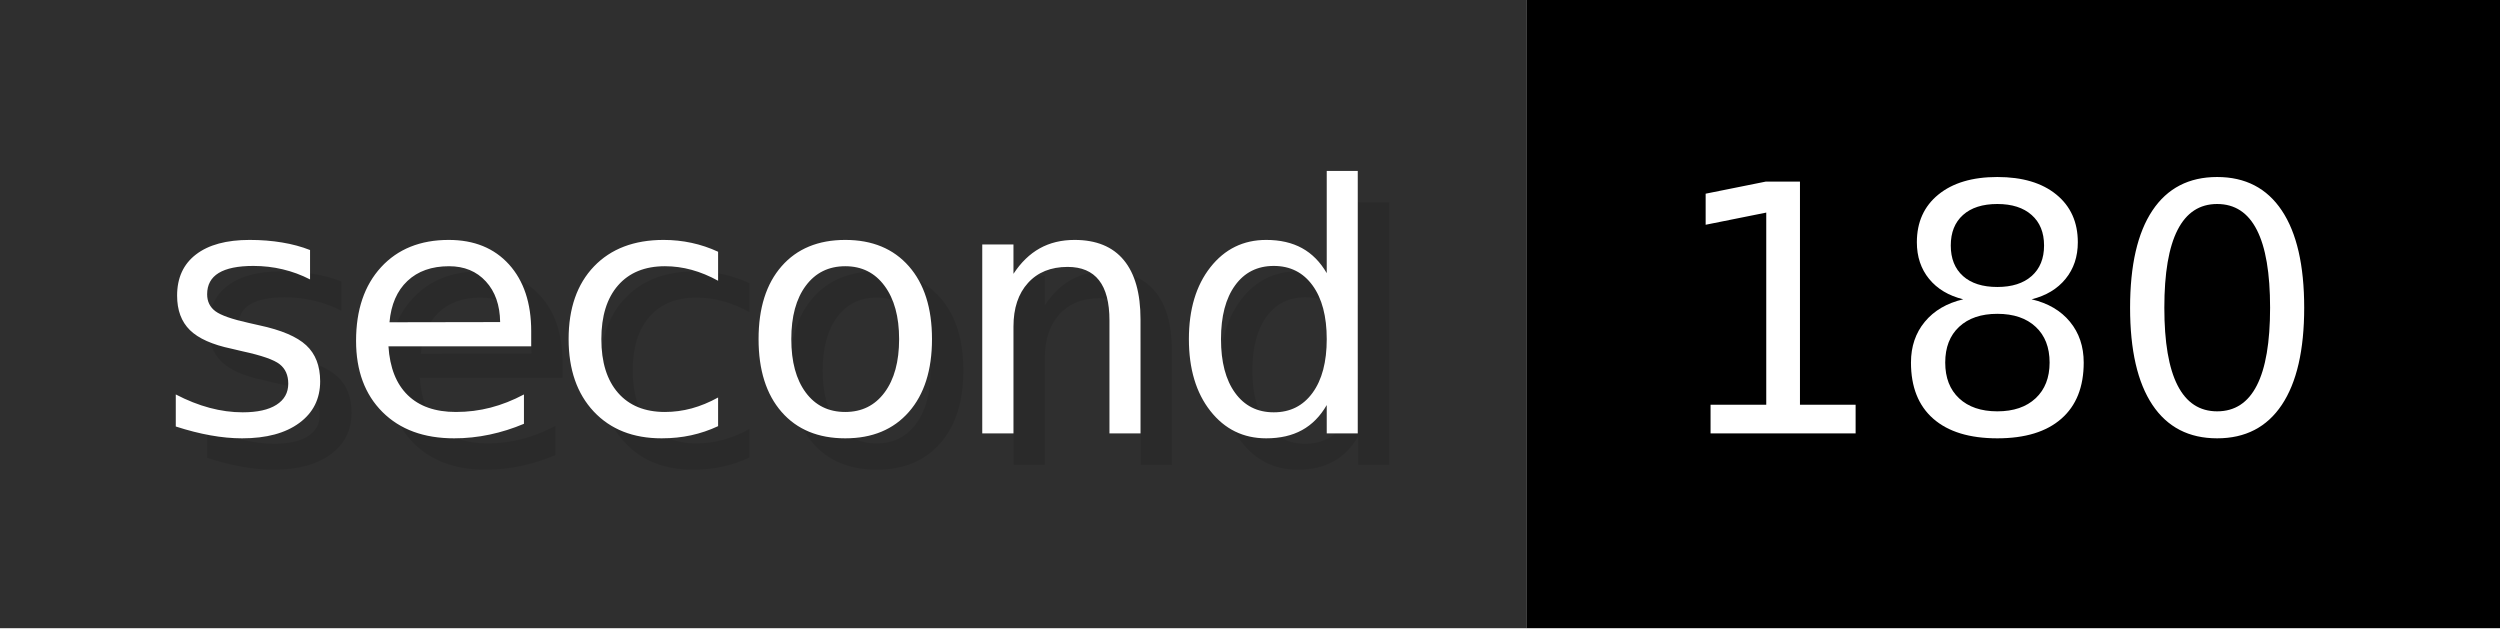
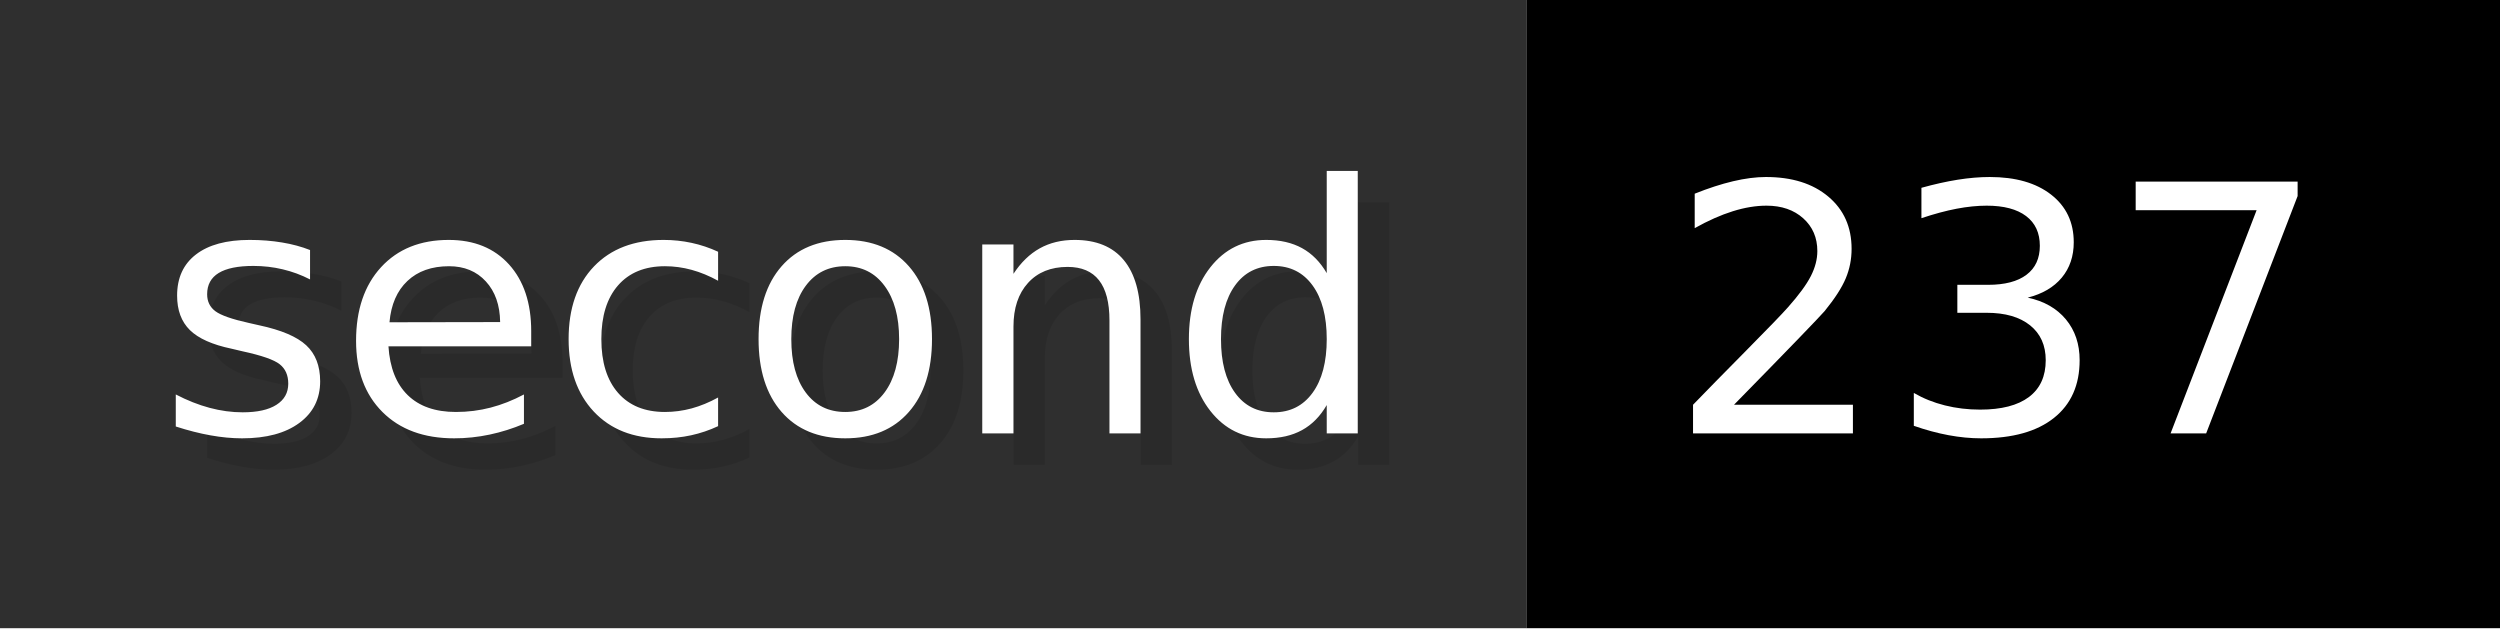
- <svg xmlns="http://www.w3.org/2000/svg" width="79.6" height="20" viewBox="0 0 796 200" role="img" aria-label="second: 180">
+ <svg xmlns="http://www.w3.org/2000/svg" width="79.6" height="20" viewBox="0 0 796 200" role="img" aria-label="second: 237">
  <g>
    <rect fill="#2F2F2F" width="486" height="200" />
    <rect fill="#" x="486" width="310" height="200" />
  </g>
  <g aria-hidden="true" fill="#fff" text-anchor="start" font-family="Verdana,DejaVu Sans,sans-serif" font-size="110">
    <text x="60" y="148" textLength="386" fill="#000" opacity="0.1">second</text>
    <text x="50" y="138" textLength="386">second</text>
-     <text x="541" y="148" textLength="210" fill="#000" opacity="0.1">180</text>
-     <text x="531" y="138" textLength="210">180</text>
+     <text x="541" y="148" textLength="210" fill="#000" opacity="0.1">237</text>
+     <text x="531" y="138" textLength="210">237</text>
  </g>
</svg>
